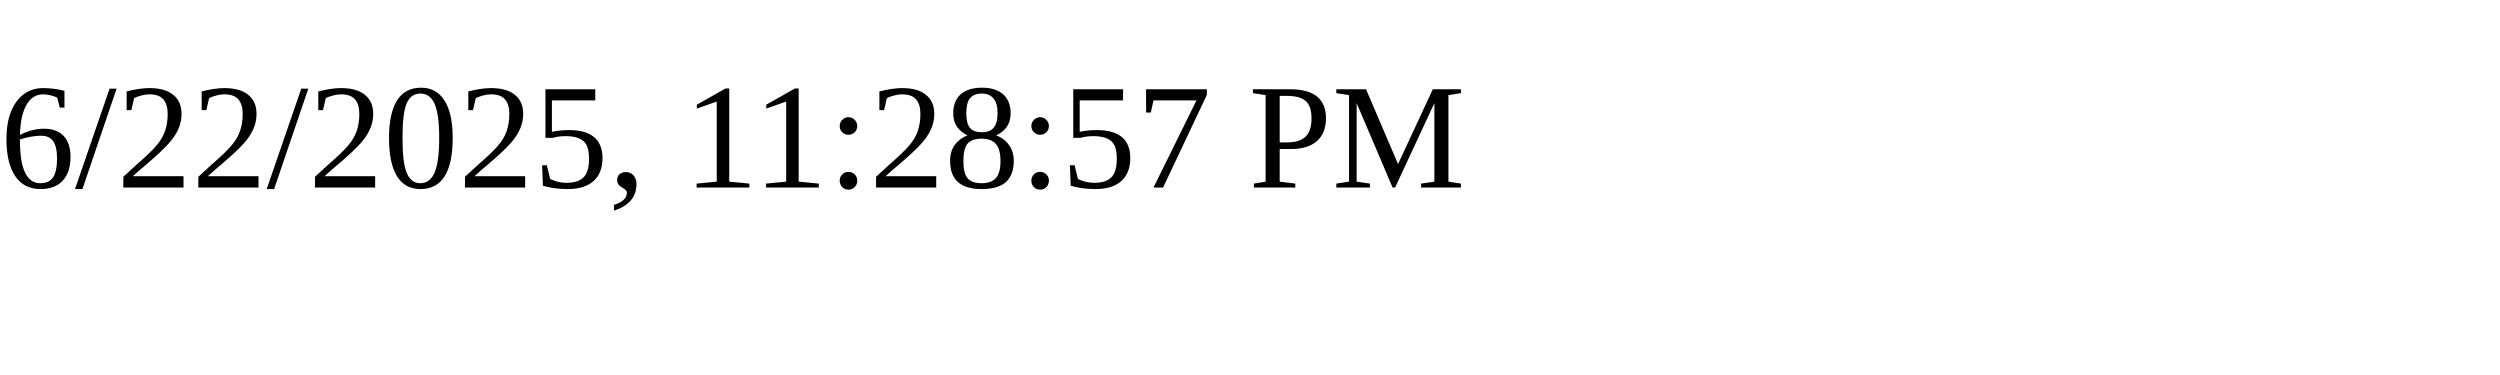
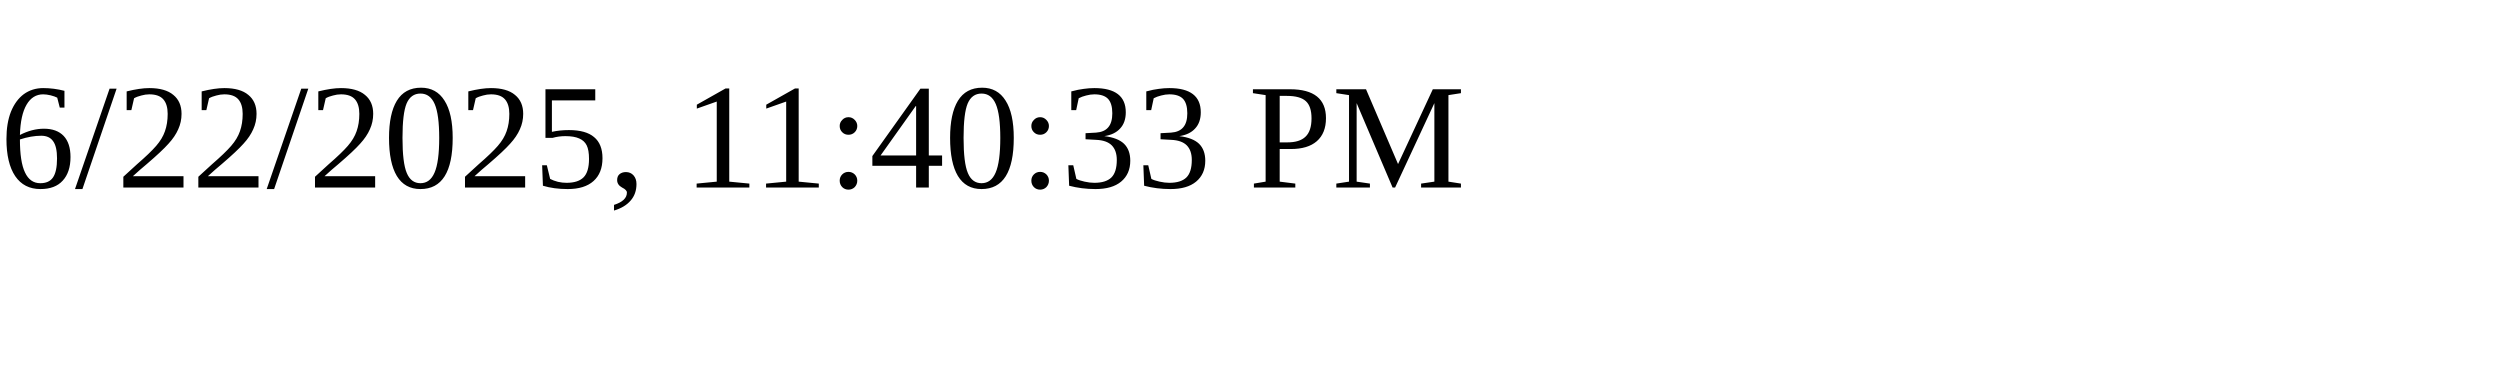
<svg xmlns="http://www.w3.org/2000/svg" height="30" width="200">
-   <text x="0" y="15">6/22/2025, 11:28:57 PM</text>
+   <text x="0" y="15">6/22/2025, 11:40:33 PM</text>
</svg>
